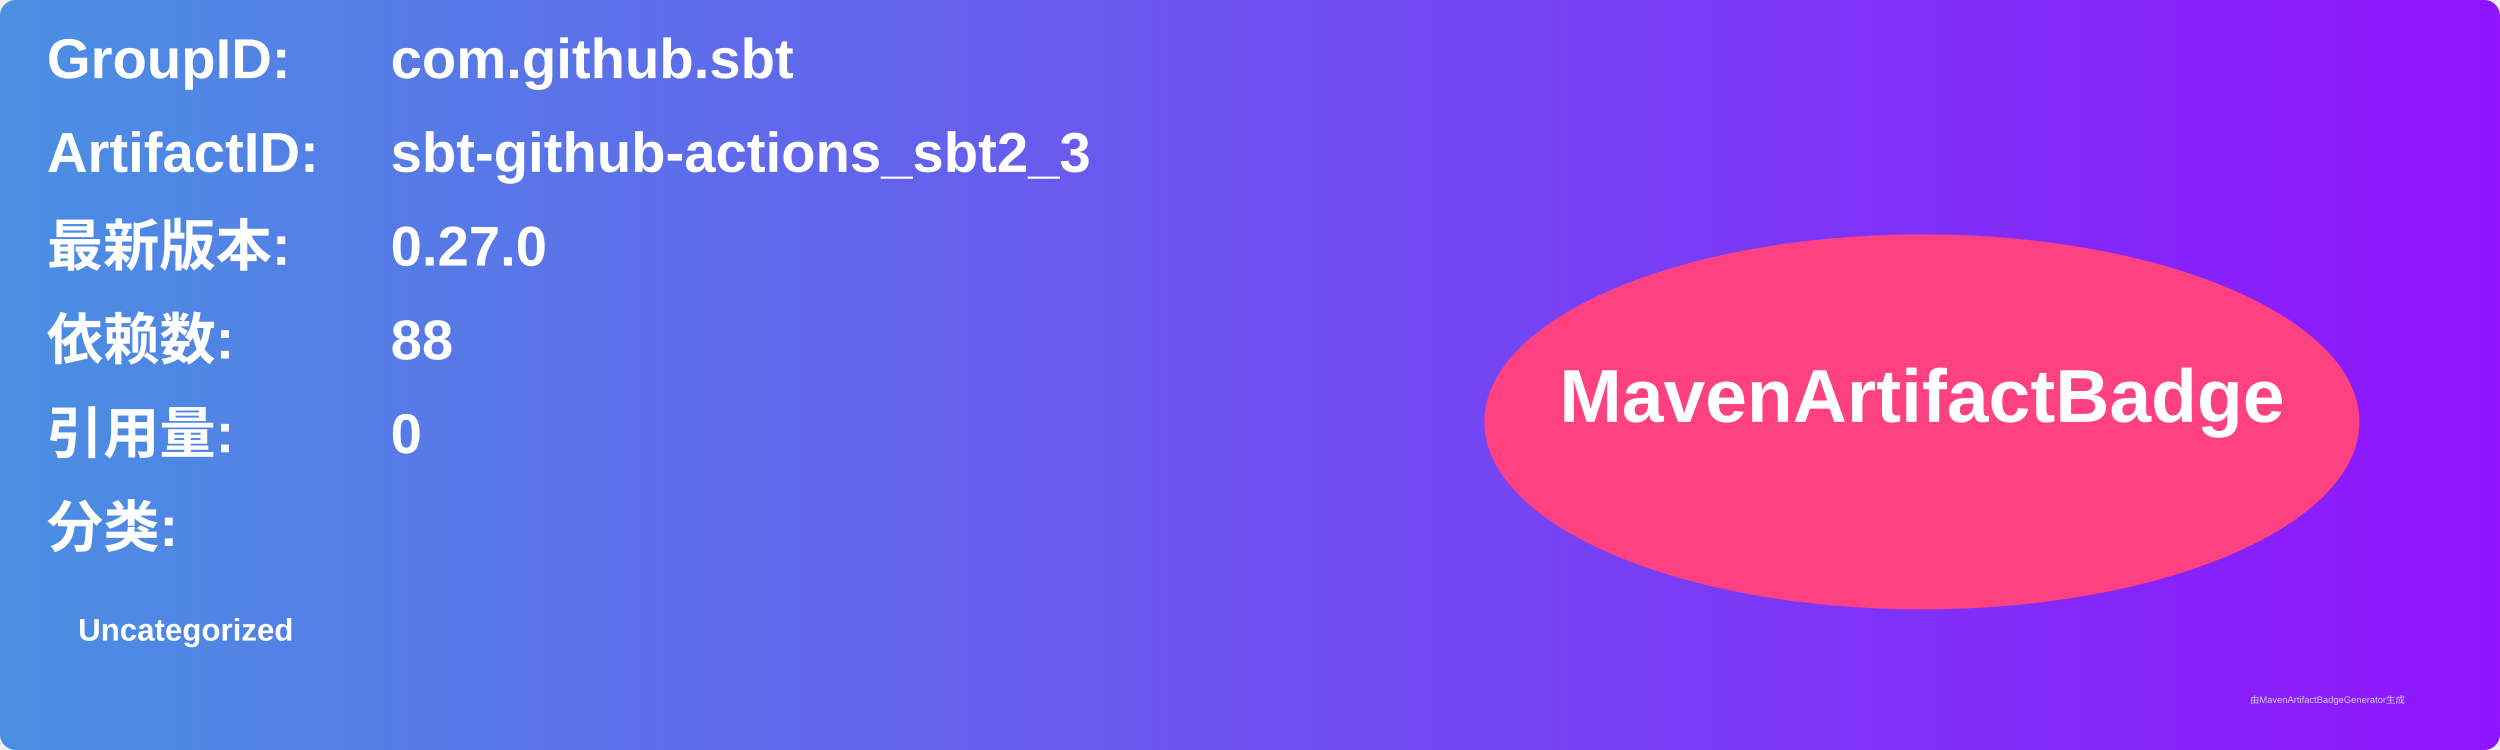
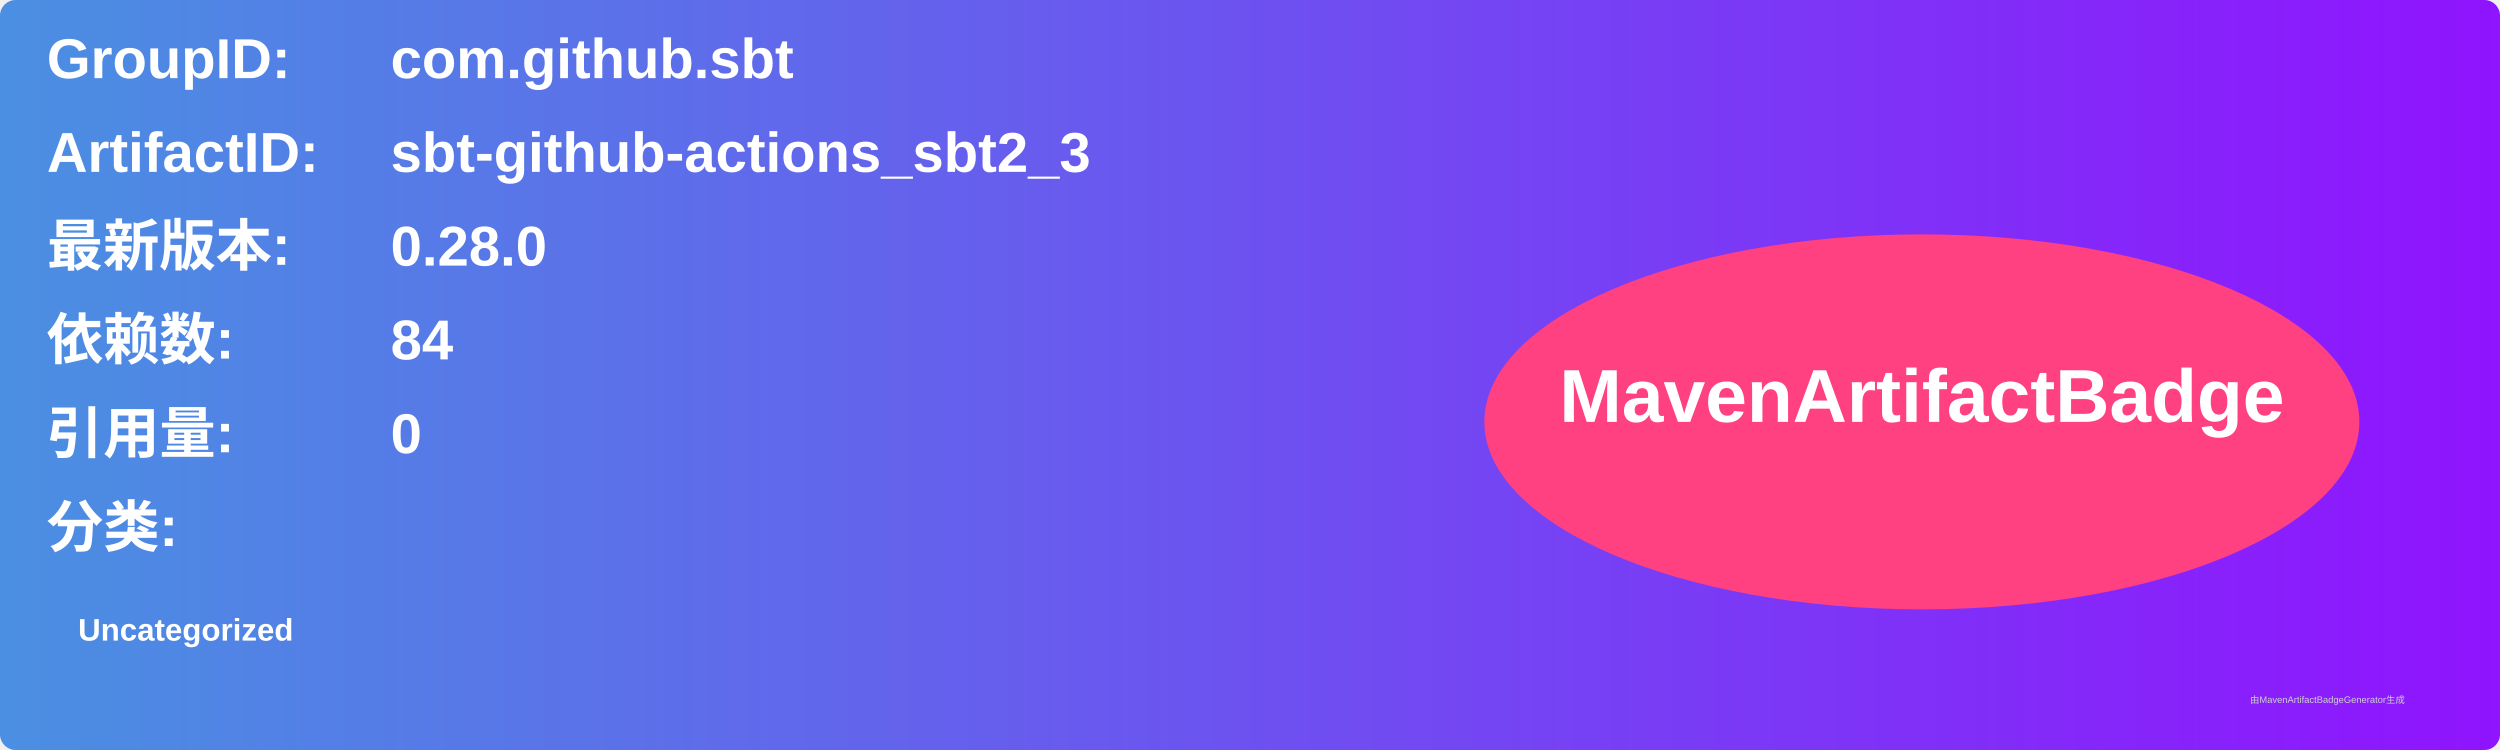
<svg xmlns="http://www.w3.org/2000/svg" width="800" height="240" viewBox="0 0 800 240">
  <linearGradient id="grad" x1="0%" y1="0%" x2="100%" y2="0%">
    <stop offset="0%" stop-color="#4a90e2" />
    <stop offset="100%" stop-color="#9013fe" />
  </linearGradient>
  <rect width="100%" height="100%" rx="5" ry="5" fill="url(#grad)" />
  <g transform="translate(15, 15)">
    <text x="0" y="10" font-family="Arial" font-size="18" fill="white" font-weight="bold" width="260">GroupID:</text>
    <text x="110" y="10" font-family="Arial" font-size="18" fill="white" font-weight="bold" width="460">com.github.sbt</text>
    <text x="0" y="40" font-family="Arial" font-size="18" fill="white" font-weight="bold" width="260">ArtifactID:</text>
    <text x="110" y="40" font-family="Arial" font-size="18" fill="white" font-weight="bold" width="460">sbt-github-actions_sbt2_3</text>
    <text x="0" y="70" font-family="Arial" font-size="18" fill="white" font-weight="bold">最新版本:</text>
    <text x="110" y="70" font-family="Arial" font-size="18" fill="white" font-weight="bold">
-       <tspan font-weight="bold">0.27.0</tspan>
+       <tspan font-weight="bold">0.28.0</tspan>
    </text>
    <text x="0" y="100" font-family="Arial" font-size="18" fill="white" font-weight="bold">依赖数: </text>
    <text x="110" y="100" font-family="Arial" font-size="18" fill="white">
-       <tspan font-weight="bold">88</tspan>
+       <tspan font-weight="bold">84</tspan>
    </text>
    <text x="0" y="130" font-family="Arial" font-size="18" fill="white" font-weight="bold">引用量: </text>
    <text x="110" y="130" font-family="Arial" font-size="18" fill="white">
      <tspan font-weight="bold">0</tspan>
    </text>
    <text x="0" y="160" font-family="Arial" font-size="18" fill="white" font-weight="bold">分类:</text>
    <text x="10" y="190" font-family="Arial" font-size="10" fill="white">
      <tspan font-weight="bold">Uncategorized</tspan>
    </text>
    <ellipse cx="600" cy="120" rx="140" ry="60" fill="#ff4081" />
    <text x="600" y="120" text-anchor="middle" font-family="Arial" font-size="24" fill="white" font-weight="bold">MavenArtifactBadge</text>
  </g>
  <text x="720" y="225" font-family="Arial" font-size="3" fill="#d0d0d0">由MavenArtifactBadgeGenerator生成</text>
</svg>
